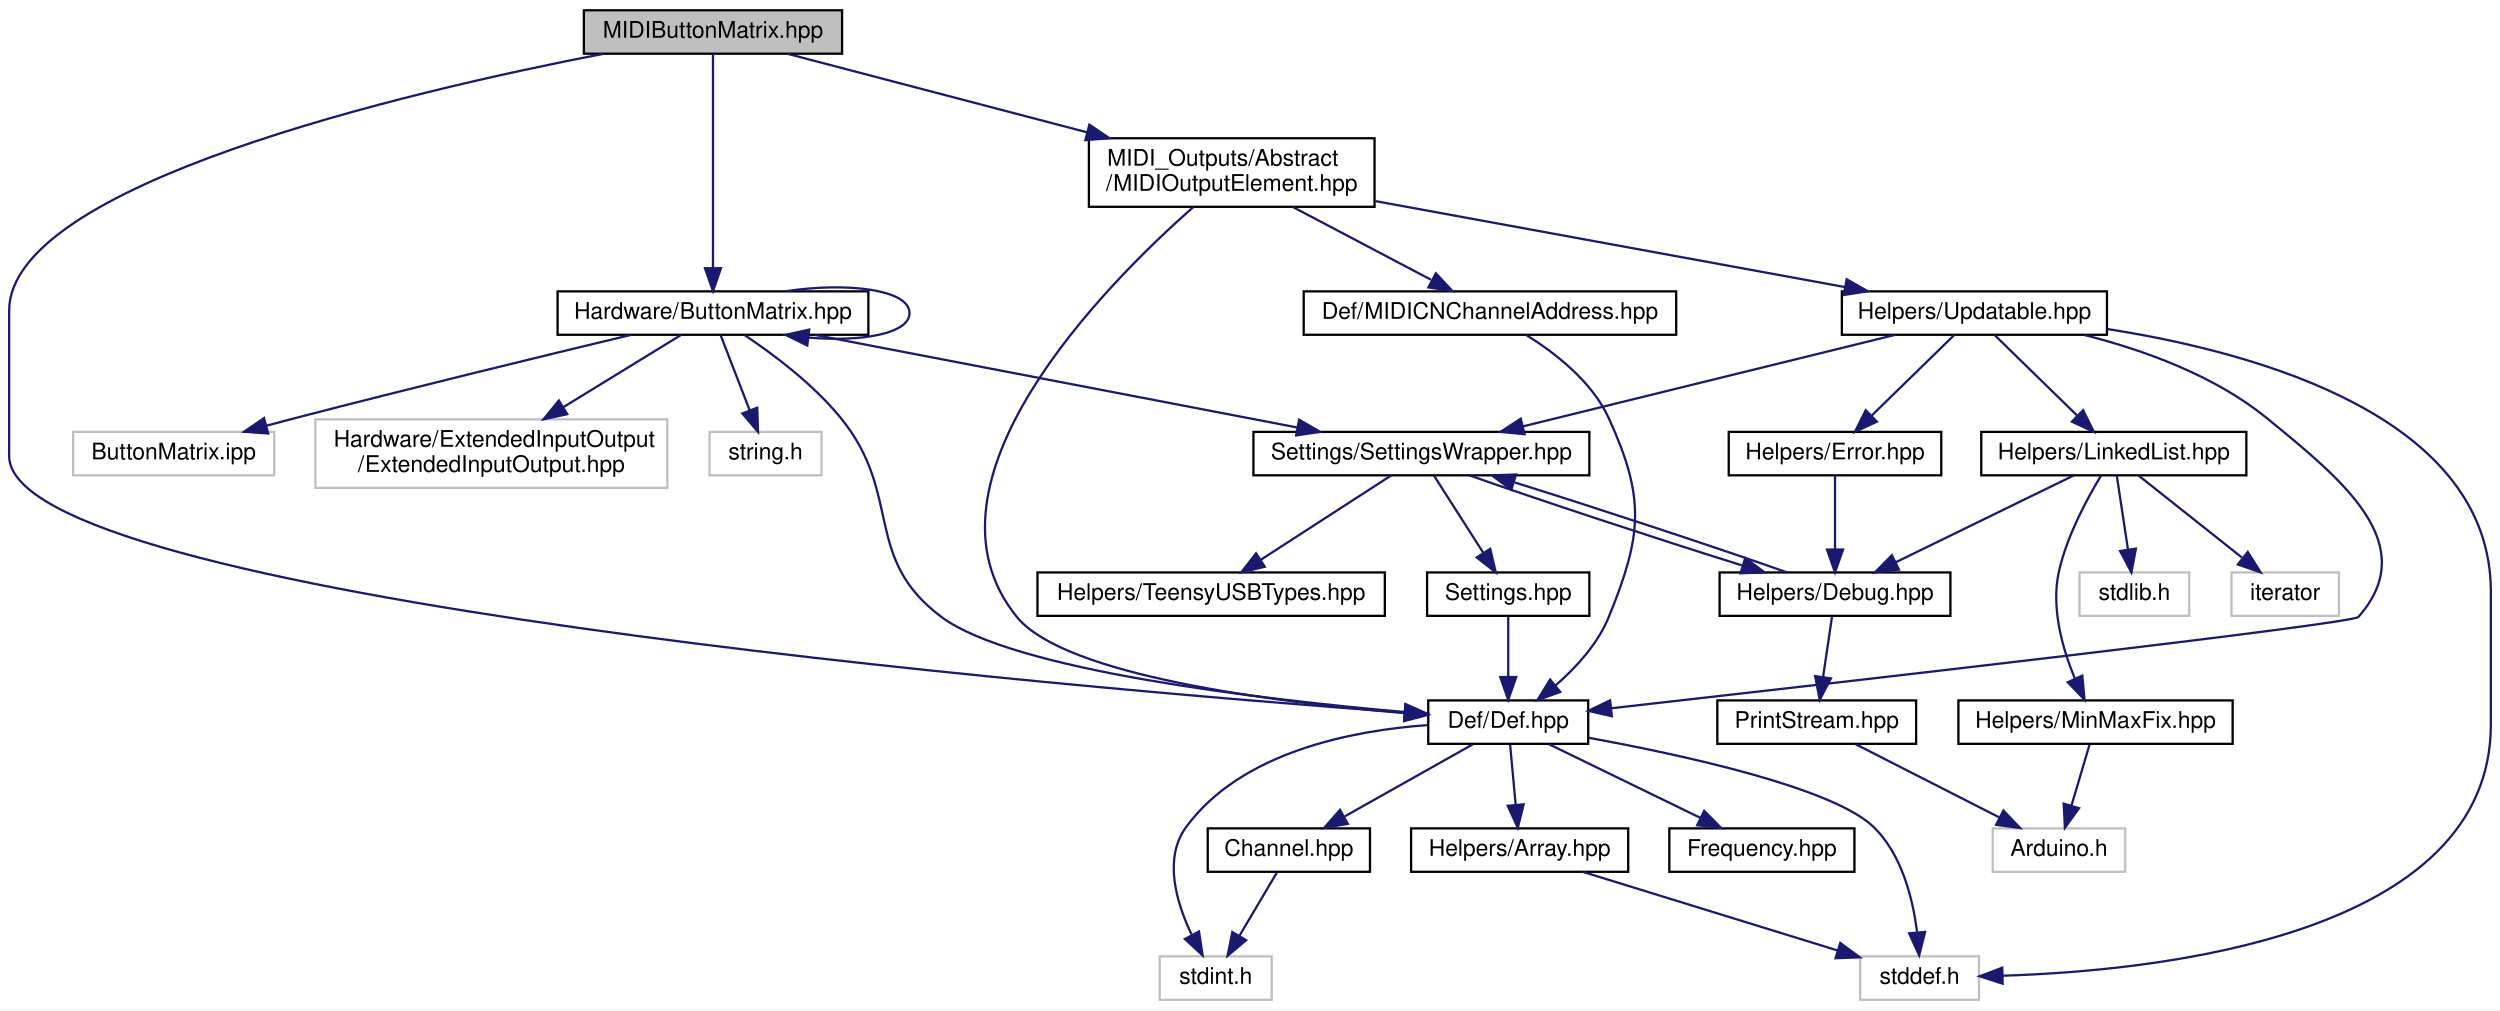
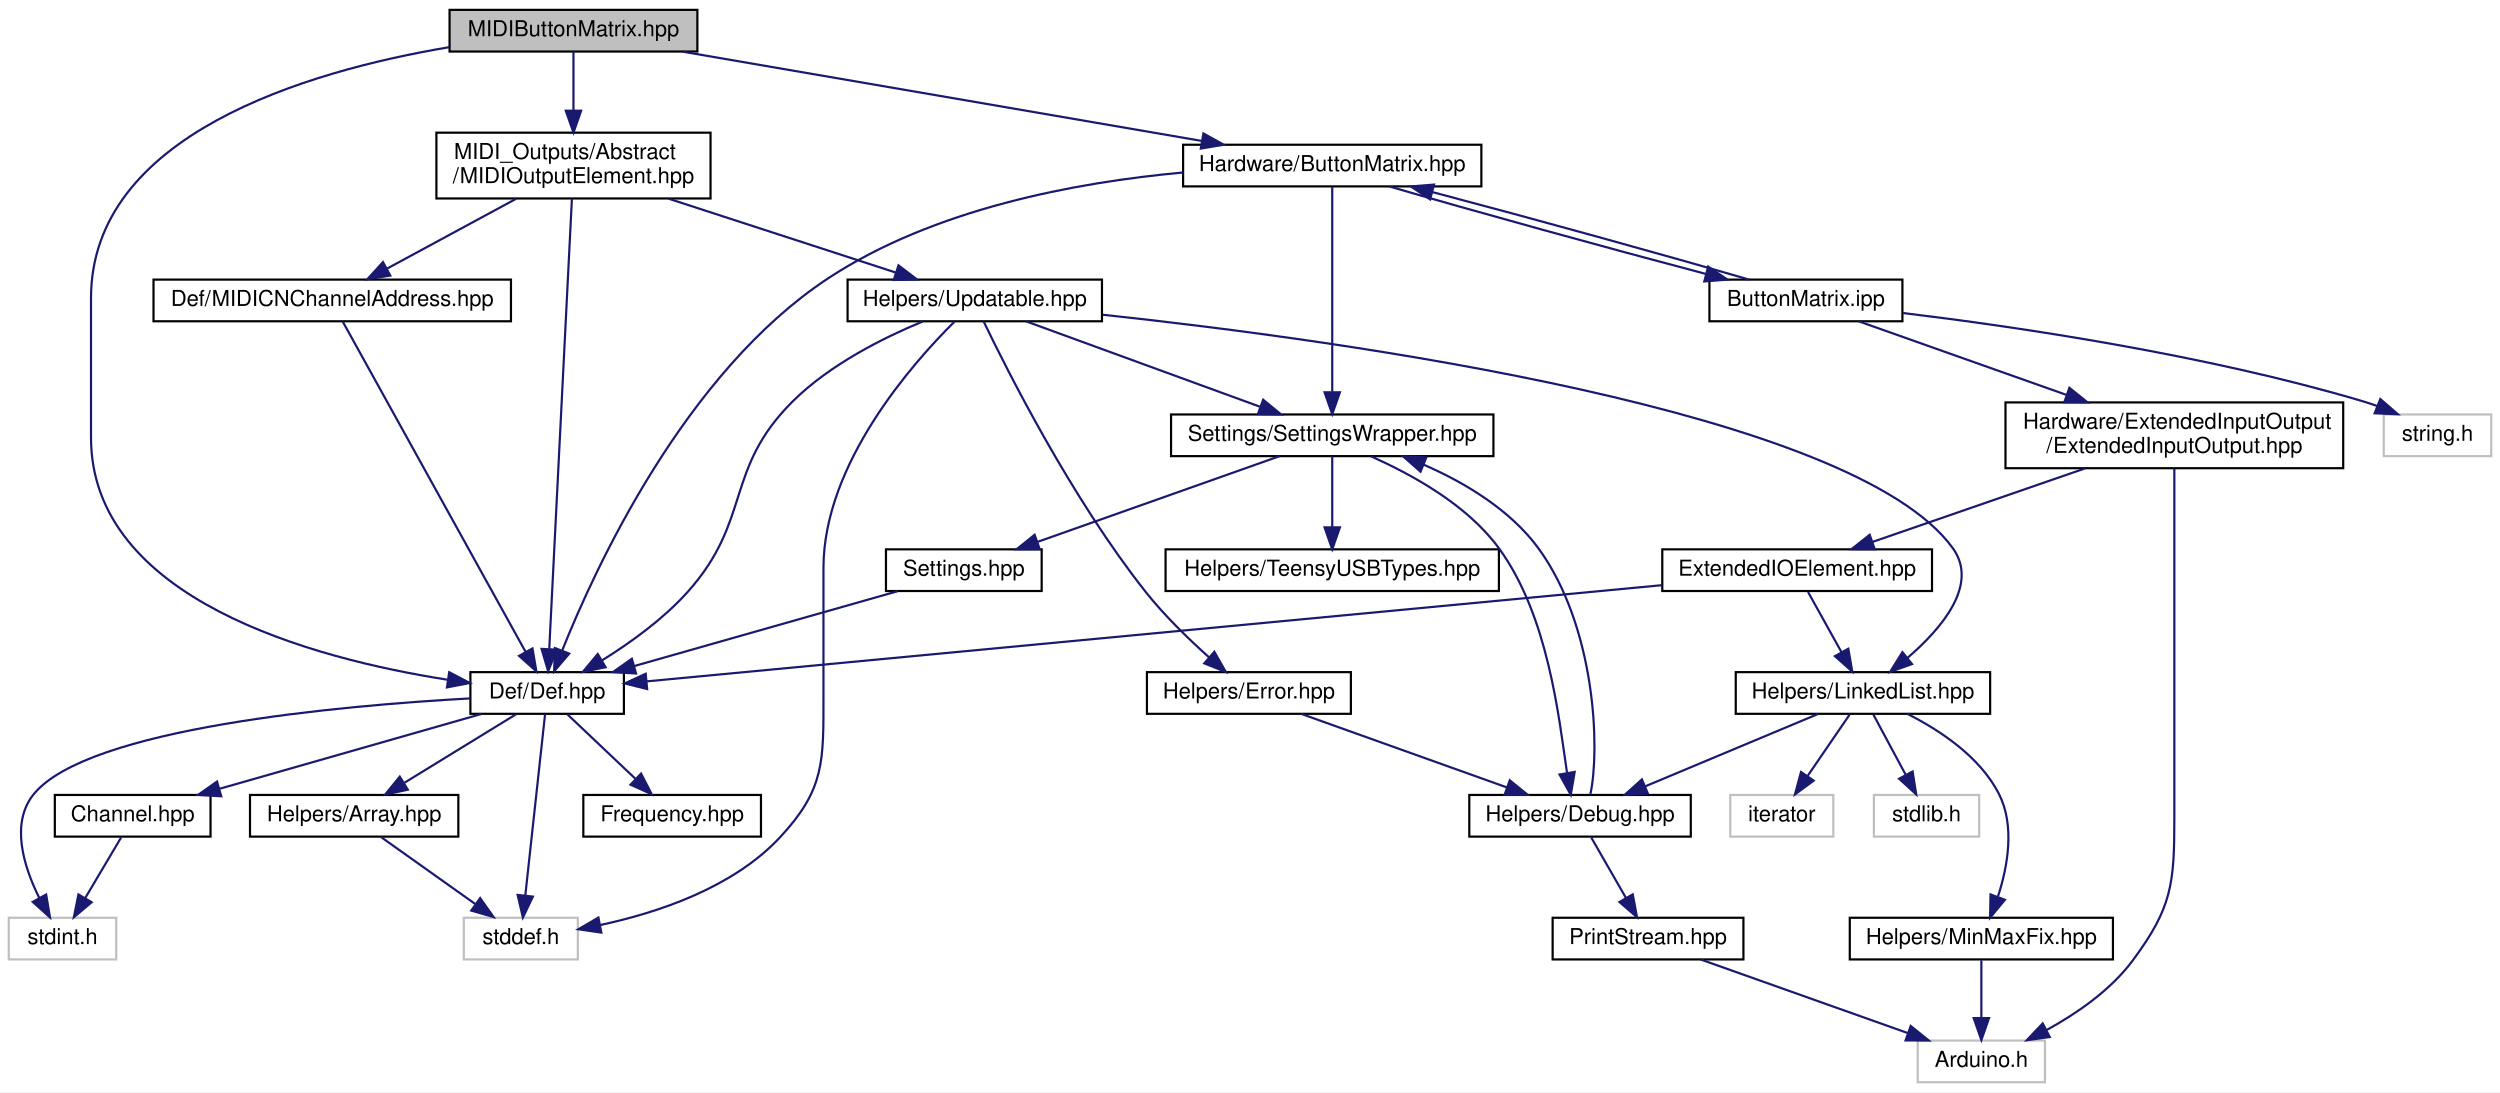
- <svg xmlns="http://www.w3.org/2000/svg" xmlns:xlink="http://www.w3.org/1999/xlink" width="1094pt" height="442pt" viewBox="0.00 0.00 1094.00 442.00">
-   <g id="graph0" class="graph" transform="scale(1 1) rotate(0) translate(4 438)">
-     <polygon fill="white" stroke="none" points="-4,4 -4,-438 1090,-438 1090,4 -4,4" />
+ <svg xmlns="http://www.w3.org/2000/svg" xmlns:xlink="http://www.w3.org/1999/xlink" width="1140pt" height="498pt" viewBox="0.00 0.00 1140.00 498.00">
+   <g id="graph0" class="graph" transform="scale(1 1) rotate(0) translate(4 494)">
+     <polygon fill="white" stroke="none" points="-4,4 -4,-494 1136,-494 1136,4 -4,4" />
    <g id="node1" class="node">
      <g id="a_node1">
        <a xlink:title=" ">
-           <polygon fill="#bfbfbf" stroke="black" points="251.5,-414.5 251.5,-433.5 364.5,-433.5 364.5,-414.5 251.5,-414.5" />
-           <text text-anchor="middle" x="308" y="-421.5" font-family="Helvetica,sans-Serif" font-size="10.00">MIDIButtonMatrix.hpp</text>
+           <polygon fill="#bfbfbf" stroke="black" points="201,-470.5 201,-489.5 314,-489.5 314,-470.5 201,-470.5" />
+           <text text-anchor="middle" x="257.5" y="-477.5" font-family="Helvetica,sans-Serif" font-size="10.00">MIDIButtonMatrix.hpp</text>
        </a>
      </g>
    </g>
    <g id="node2" class="node">
      <g id="a_node2">
        <a xlink:href="../../d0/d4e/Def_8hpp.html" target="_top" xlink:title=" ">
-           <polygon fill="white" stroke="black" points="621,-112.5 621,-131.5 691,-131.5 691,-112.5 621,-112.5" />
-           <text text-anchor="middle" x="656" y="-119.5" font-family="Helvetica,sans-Serif" font-size="10.00">Def/Def.hpp</text>
+           <polygon fill="white" stroke="black" points="210.5,-168.5 210.5,-187.5 280.5,-187.5 280.5,-168.5 210.5,-168.5" />
+           <text text-anchor="middle" x="245.5" y="-175.5" font-family="Helvetica,sans-Serif" font-size="10.00">Def/Def.hpp</text>
        </a>
      </g>
    </g>
    <g id="edge1" class="edge">
-       <path fill="none" stroke="midnightblue" d="M259.875,-414.435C173.25,-397.639 0,-357.153 0,-302 0,-302 0,-302 0,-238.5 0,-176.388 462.029,-137.181 610.587,-126.18" />
-       <polygon fill="midnightblue" stroke="midnightblue" points="611.013,-129.658 620.731,-125.436 610.502,-122.677 611.013,-129.658" />
+       <path fill="none" stroke="midnightblue" d="M200.845,-472.492C135.66,-461.487 37.5,-432.539 37.5,-358 37.5,-358 37.5,-358 37.5,-294.5 37.5,-220.703 138.811,-193.656 200.022,-184.049" />
+       <polygon fill="midnightblue" stroke="midnightblue" points="200.831,-187.468 210.216,-182.551 199.813,-180.542 200.831,-187.468" />
    </g>
    <g id="node8" class="node">
      <g id="a_node8">
        <a xlink:href="../../d9/d4b/ButtonMatrix_8hpp.html" target="_top" xlink:title=" ">
-           <polygon fill="white" stroke="black" points="240,-291.5 240,-310.5 376,-310.5 376,-291.5 240,-291.5" />
-           <text text-anchor="middle" x="308" y="-298.5" font-family="Helvetica,sans-Serif" font-size="10.00">Hardware/ButtonMatrix.hpp</text>
+           <polygon fill="white" stroke="black" points="535.5,-409 535.5,-428 671.5,-428 671.5,-409 535.5,-409" />
+           <text text-anchor="middle" x="603.5" y="-416" font-family="Helvetica,sans-Serif" font-size="10.00">Hardware/ButtonMatrix.hpp</text>
        </a>
      </g>
    </g>
    <g id="edge9" class="edge">
-       <path fill="none" stroke="midnightblue" d="M308,-414.298C308,-394.85 308,-347.49 308,-320.904" />
-       <polygon fill="midnightblue" stroke="midnightblue" points="311.5,-320.623 308,-310.623 304.5,-320.623 311.5,-320.623" />
-     </g>
-     <g id="node18" class="node">
-       <g id="a_node18">
+       <path fill="none" stroke="midnightblue" d="M307.073,-470.475C369.636,-459.716 477.135,-441.23 544.046,-429.724" />
+       <polygon fill="midnightblue" stroke="midnightblue" points="544.756,-433.153 554.019,-428.009 543.57,-426.255 544.756,-433.153" />
+     </g>
+     <g id="node23" class="node">
+       <g id="a_node23">
        <a xlink:href="../../d1/d41/MIDIOutputElement_8hpp.html" target="_top" xlink:title=" ">
-           <polygon fill="white" stroke="black" points="472.5,-347.5 472.5,-377.5 597.5,-377.5 597.5,-347.5 472.5,-347.5" />
-           <text text-anchor="start" x="480.5" y="-365.5" font-family="Helvetica,sans-Serif" font-size="10.00">MIDI_Outputs/Abstract</text>
-           <text text-anchor="middle" x="535" y="-354.5" font-family="Helvetica,sans-Serif" font-size="10.00">/MIDIOutputElement.hpp</text>
-         </a>
-       </g>
-     </g>
-     <g id="edge23" class="edge">
-       <path fill="none" stroke="midnightblue" d="M340.524,-414.475C374.644,-405.532 429.136,-391.249 471.769,-380.074" />
-       <polygon fill="midnightblue" stroke="midnightblue" points="472.715,-383.444 481.501,-377.523 470.94,-376.673 472.715,-383.444" />
+           <polygon fill="white" stroke="black" points="195,-403.5 195,-433.5 320,-433.5 320,-403.5 195,-403.5" />
+           <text text-anchor="start" x="203" y="-421.5" font-family="Helvetica,sans-Serif" font-size="10.00">MIDI_Outputs/Abstract</text>
+           <text text-anchor="middle" x="257.5" y="-410.5" font-family="Helvetica,sans-Serif" font-size="10.00">/MIDIOutputElement.hpp</text>
+         </a>
+       </g>
+     </g>
+     <g id="edge32" class="edge">
+       <path fill="none" stroke="midnightblue" d="M257.5,-470.475C257.5,-463.471 257.5,-453.192 257.5,-443.696" />
+       <polygon fill="midnightblue" stroke="midnightblue" points="261,-443.523 257.5,-433.523 254,-443.523 261,-443.523" />
    </g>
    <g id="node3" class="node">
      <g id="a_node3">
        <a xlink:href="../../d7/d42/Channel_8hpp.html" target="_top" xlink:title=" ">
-           <polygon fill="white" stroke="black" points="524.5,-56.5 524.5,-75.5 595.5,-75.5 595.5,-56.5 524.5,-56.5" />
-           <text text-anchor="middle" x="560" y="-63.5" font-family="Helvetica,sans-Serif" font-size="10.00">Channel.hpp</text>
+           <polygon fill="white" stroke="black" points="21,-112.5 21,-131.5 92,-131.5 92,-112.5 21,-112.5" />
+           <text text-anchor="middle" x="56.5" y="-119.5" font-family="Helvetica,sans-Serif" font-size="10.00">Channel.hpp</text>
        </a>
      </g>
    </g>
    <g id="edge2" class="edge">
-       <path fill="none" stroke="midnightblue" d="M640.576,-112.324C625.46,-103.822 602.185,-90.729 584.529,-80.797" />
-       <polygon fill="midnightblue" stroke="midnightblue" points="585.817,-77.507 575.386,-75.654 582.386,-83.608 585.817,-77.507" />
+       <path fill="none" stroke="midnightblue" d="M215.552,-168.444C183.342,-159.241 131.966,-144.562 96.358,-134.388" />
+       <polygon fill="midnightblue" stroke="midnightblue" points="96.884,-130.898 86.308,-131.516 94.961,-137.629 96.884,-130.898" />
    </g>
    <g id="node4" class="node">
      <g id="a_node4">
        <a xlink:title=" ">
-           <polygon fill="white" stroke="#bfbfbf" points="503.5,-0.5 503.5,-19.5 552.5,-19.5 552.5,-0.5 503.5,-0.5" />
-           <text text-anchor="middle" x="528" y="-7.5" font-family="Helvetica,sans-Serif" font-size="10.00">stdint.h</text>
+           <polygon fill="white" stroke="#bfbfbf" points="0,-56.5 0,-75.5 49,-75.5 49,-56.5 0,-56.5" />
+           <text text-anchor="middle" x="24.5" y="-63.5" font-family="Helvetica,sans-Serif" font-size="10.00">stdint.h</text>
        </a>
      </g>
    </g>
    <g id="edge8" class="edge">
-       <path fill="none" stroke="midnightblue" d="M620.991,-120.723C587.656,-118.36 539.101,-108.99 515,-76 505.058,-62.391 510.746,-43.08 517.434,-29.044" />
-       <polygon fill="midnightblue" stroke="midnightblue" points="520.683,-30.389 522.272,-19.914 514.497,-27.112 520.683,-30.389" />
+       <path fill="none" stroke="midnightblue" d="M210.453,-175.534C151.464,-172.251 36.331,-162.061 11.5,-132 0.543,-118.735 6.817,-98.796 13.933,-84.501" />
+       <polygon fill="midnightblue" stroke="midnightblue" points="17.044,-86.108 18.793,-75.659 10.91,-82.737 17.044,-86.108" />
    </g>
    <g id="node5" class="node">
      <g id="a_node5">
        <a xlink:href="../../dc/d50/Frequency_8hpp.html" target="_top" xlink:title=" ">
-           <polygon fill="white" stroke="black" points="726.5,-56.5 726.5,-75.5 807.5,-75.5 807.5,-56.5 726.5,-56.5" />
-           <text text-anchor="middle" x="767" y="-63.5" font-family="Helvetica,sans-Serif" font-size="10.00">Frequency.hpp</text>
+           <polygon fill="white" stroke="black" points="262,-112.5 262,-131.5 343,-131.5 343,-112.5 262,-112.5" />
+           <text text-anchor="middle" x="302.5" y="-119.5" font-family="Helvetica,sans-Serif" font-size="10.00">Frequency.hpp</text>
        </a>
      </g>
    </g>
    <g id="edge4" class="edge">
-       <path fill="none" stroke="midnightblue" d="M673.834,-112.324C691.716,-103.625 719.475,-90.12 740.046,-80.113" />
-       <polygon fill="midnightblue" stroke="midnightblue" points="741.749,-83.177 749.21,-75.654 738.687,-76.882 741.749,-83.177" />
+       <path fill="none" stroke="midnightblue" d="M254.658,-168.324C263.001,-160.42 275.532,-148.548 285.677,-138.938" />
+       <polygon fill="midnightblue" stroke="midnightblue" points="288.323,-141.252 293.175,-131.834 283.509,-136.171 288.323,-141.252" />
    </g>
    <g id="node6" class="node">
      <g id="a_node6">
        <a xlink:href="../../de/d76/Array_8hpp.html" target="_top" xlink:title=" ">
-           <polygon fill="white" stroke="black" points="613.5,-56.5 613.5,-75.5 708.5,-75.5 708.5,-56.5 613.5,-56.5" />
-           <text text-anchor="middle" x="661" y="-63.5" font-family="Helvetica,sans-Serif" font-size="10.00">Helpers/Array.hpp</text>
+           <polygon fill="white" stroke="black" points="110,-112.5 110,-131.5 205,-131.5 205,-112.5 110,-112.5" />
+           <text text-anchor="middle" x="157.5" y="-119.5" font-family="Helvetica,sans-Serif" font-size="10.00">Helpers/Array.hpp</text>
        </a>
      </g>
    </g>
    <g id="edge5" class="edge">
-       <path fill="none" stroke="midnightblue" d="M656.826,-112.083C657.481,-105.006 658.42,-94.861 659.242,-85.987" />
-       <polygon fill="midnightblue" stroke="midnightblue" points="662.753,-86.031 660.19,-75.751 655.783,-85.386 662.753,-86.031" />
+       <path fill="none" stroke="midnightblue" d="M231.361,-168.324C217.634,-159.9 196.564,-146.971 180.436,-137.074" />
+       <polygon fill="midnightblue" stroke="midnightblue" points="181.957,-133.902 171.604,-131.655 178.296,-139.868 181.957,-133.902" />
    </g>
    <g id="node7" class="node">
      <g id="a_node7">
        <a xlink:title=" ">
-           <polygon fill="white" stroke="#bfbfbf" points="810,-0.5 810,-19.5 862,-19.5 862,-0.5 810,-0.5" />
-           <text text-anchor="middle" x="836" y="-7.5" font-family="Helvetica,sans-Serif" font-size="10.00">stddef.h</text>
+           <polygon fill="white" stroke="#bfbfbf" points="207.5,-56.5 207.5,-75.5 259.5,-75.5 259.5,-56.5 207.5,-56.5" />
+           <text text-anchor="middle" x="233.5" y="-63.5" font-family="Helvetica,sans-Serif" font-size="10.00">stddef.h</text>
        </a>
      </g>
    </g>
    <g id="edge7" class="edge">
-       <path fill="none" stroke="midnightblue" d="M691.001,-115.177C732.503,-107.605 798.292,-93.282 816,-76 828.268,-64.027 833.053,-44.728 834.898,-30.263" />
-       <polygon fill="midnightblue" stroke="midnightblue" points="838.417,-30.207 835.833,-19.932 831.446,-29.576 838.417,-30.207" />
+       <path fill="none" stroke="midnightblue" d="M244.558,-168.368C242.622,-150.617 238.155,-109.666 235.529,-85.597" />
+       <polygon fill="midnightblue" stroke="midnightblue" points="239.001,-85.153 234.437,-75.591 232.042,-85.912 239.001,-85.153" />
    </g>
    <g id="edge3" class="edge">
-       <path fill="none" stroke="midnightblue" d="M554.716,-56.083C550.289,-48.613 543.837,-37.724 538.382,-28.52" />
-       <polygon fill="midnightblue" stroke="midnightblue" points="541.295,-26.57 533.186,-19.751 535.273,-30.138 541.295,-26.57" />
+       <path fill="none" stroke="midnightblue" d="M51.216,-112.083C46.789,-104.613 40.337,-93.724 34.882,-84.52" />
+       <polygon fill="midnightblue" stroke="midnightblue" points="37.795,-82.57 29.686,-75.751 31.773,-86.138 37.795,-82.57" />
    </g>
    <g id="edge6" class="edge">
-       <path fill="none" stroke="midnightblue" d="M688.729,-56.444C718.862,-47.145 767.111,-32.257 800.114,-22.073" />
-       <polygon fill="midnightblue" stroke="midnightblue" points="801.306,-25.369 809.83,-19.076 799.242,-18.68 801.306,-25.369" />
+       <path fill="none" stroke="midnightblue" d="M169.711,-112.324C181.276,-104.107 198.875,-91.602 212.661,-81.807" />
+       <polygon fill="midnightblue" stroke="midnightblue" points="214.943,-84.479 221.067,-75.834 210.888,-78.773 214.943,-84.479" />
    </g>
    <g id="edge18" class="edge">
-       <path fill="none" stroke="midnightblue" d="M321.827,-291.368C334.098,-283.176 351.907,-269.922 364,-255 391.282,-221.336 373.271,-193.913 408,-168 439.395,-144.575 548.172,-131.905 610.742,-126.405" />
-       <polygon fill="midnightblue" stroke="midnightblue" points="611.074,-129.889 620.741,-125.552 610.479,-122.914 611.074,-129.889" />
-     </g>
-     <g id="edge20" class="edge">
-       <path fill="none" stroke="midnightblue" d="M339.754,-310.533C366.282,-314.607 394,-311.43 394,-301 394,-291.874 372.778,-288.3 349.701,-290.279" />
-       <polygon fill="midnightblue" stroke="midnightblue" points="349.269,-286.805 339.754,-291.467 350.099,-293.756 349.269,-286.805" />
+       <path fill="none" stroke="midnightblue" d="M535.343,-415.329C486.727,-410.889 421.696,-398.807 373.5,-367 308.433,-324.059 267.595,-235.529 252.315,-197.272" />
+       <polygon fill="midnightblue" stroke="midnightblue" points="255.559,-195.956 248.685,-187.894 249.031,-198.484 255.559,-195.956" />
    </g>
    <g id="node9" class="node">
      <g id="a_node9">
        <a xlink:href="../../d2/dd5/SettingsWrapper_8hpp.html" target="_top" xlink:title=" ">
-           <polygon fill="white" stroke="black" points="544.5,-230 544.5,-249 691.5,-249 691.5,-230 544.5,-230" />
-           <text text-anchor="middle" x="618" y="-237" font-family="Helvetica,sans-Serif" font-size="10.00">Settings/SettingsWrapper.hpp</text>
+           <polygon fill="white" stroke="black" points="530,-286 530,-305 677,-305 677,-286 530,-286" />
+           <text text-anchor="middle" x="603.5" y="-293" font-family="Helvetica,sans-Serif" font-size="10.00">Settings/SettingsWrapper.hpp</text>
        </a>
      </g>
    </g>
    <g id="edge10" class="edge">
-       <path fill="none" stroke="midnightblue" d="M352.415,-291.475C408.124,-280.783 503.598,-262.458 563.62,-250.937" />
-       <polygon fill="midnightblue" stroke="midnightblue" points="564.506,-254.331 573.667,-249.009 563.186,-247.457 564.506,-254.331" />
+       <path fill="none" stroke="midnightblue" d="M603.5,-408.798C603.5,-389.35 603.5,-341.99 603.5,-315.404" />
+       <polygon fill="midnightblue" stroke="midnightblue" points="607,-315.123 603.5,-305.123 600,-315.123 607,-315.123" />
    </g>
    <g id="node15" class="node">
      <g id="a_node15">
-         <a xlink:title=" ">
-           <polygon fill="white" stroke="#bfbfbf" points="28,-230 28,-249 116,-249 116,-230 28,-230" />
-           <text text-anchor="middle" x="72" y="-237" font-family="Helvetica,sans-Serif" font-size="10.00">ButtonMatrix.ipp</text>
+         <a xlink:href="../../d5/d41/ButtonMatrix_8ipp.html" target="_top" xlink:title=" ">
+           <polygon fill="white" stroke="black" points="775.5,-347.5 775.5,-366.5 863.5,-366.5 863.5,-347.5 775.5,-347.5" />
+           <text text-anchor="middle" x="819.5" y="-354.5" font-family="Helvetica,sans-Serif" font-size="10.00">ButtonMatrix.ipp</text>
        </a>
      </g>
    </g>
    <g id="edge19" class="edge">
-       <path fill="none" stroke="midnightblue" d="M272.164,-291.478C235.22,-282.625 175.984,-268.24 125,-255 120.949,-253.948 116.73,-252.831 112.519,-251.701" />
-       <polygon fill="midnightblue" stroke="midnightblue" points="113.359,-248.303 102.792,-249.069 111.531,-255.06 113.359,-248.303" />
-     </g>
-     <g id="node16" class="node">
-       <g id="a_node16">
-         <a xlink:title=" ">
-           <polygon fill="white" stroke="#bfbfbf" points="134,-224.5 134,-254.5 288,-254.5 288,-224.5 134,-224.5" />
-           <text text-anchor="start" x="142" y="-242.5" font-family="Helvetica,sans-Serif" font-size="10.00">Hardware/ExtendedInputOutput</text>
-           <text text-anchor="middle" x="211" y="-231.5" font-family="Helvetica,sans-Serif" font-size="10.00">/ExtendedInputOutput.hpp</text>
-         </a>
-       </g>
-     </g>
-     <g id="edge21" class="edge">
-       <path fill="none" stroke="midnightblue" d="M294.102,-291.475C280.719,-283.266 260.002,-270.558 242.602,-259.885" />
-       <polygon fill="midnightblue" stroke="midnightblue" points="244.215,-256.768 233.861,-254.523 240.555,-262.735 244.215,-256.768" />
-     </g>
-     <g id="node17" class="node">
-       <g id="a_node17">
-         <a xlink:title=" ">
-           <polygon fill="white" stroke="#bfbfbf" points="306.5,-230 306.5,-249 355.5,-249 355.5,-230 306.5,-230" />
-           <text text-anchor="middle" x="331" y="-237" font-family="Helvetica,sans-Serif" font-size="10.00">string.h</text>
-         </a>
-       </g>
-     </g>
-     <g id="edge22" class="edge">
-       <path fill="none" stroke="midnightblue" d="M311.295,-291.475C314.609,-282.904 319.818,-269.427 324.049,-258.483" />
-       <polygon fill="midnightblue" stroke="midnightblue" points="327.37,-259.598 327.711,-249.009 320.841,-257.075 327.37,-259.598" />
+       <path fill="none" stroke="midnightblue" d="M629.547,-408.975C665.352,-398.482 729.969,-380.637 773.857,-369.087" />
+       <polygon fill="midnightblue" stroke="midnightblue" points="774.924,-372.426 783.713,-366.509 773.152,-365.654 774.924,-372.426" />
    </g>
    <g id="node10" class="node">
      <g id="a_node10">
        <a xlink:href="../../db/d02/Settings_8hpp.html" target="_top" xlink:title="All user settings and debugging options can be changed here.">
-           <polygon fill="white" stroke="black" points="620.5,-168.5 620.5,-187.5 691.5,-187.5 691.5,-168.5 620.5,-168.5" />
-           <text text-anchor="middle" x="656" y="-175.5" font-family="Helvetica,sans-Serif" font-size="10.00">Settings.hpp</text>
+           <polygon fill="white" stroke="black" points="400,-224.5 400,-243.5 471,-243.5 471,-224.5 400,-224.5" />
+           <text text-anchor="middle" x="435.5" y="-231.5" font-family="Helvetica,sans-Serif" font-size="10.00">Settings.hpp</text>
        </a>
      </g>
    </g>
    <g id="edge11" class="edge">
-       <path fill="none" stroke="midnightblue" d="M623.444,-229.975C629.088,-221.138 638.061,-207.089 645.159,-195.975" />
-       <polygon fill="midnightblue" stroke="midnightblue" points="648.133,-197.821 650.566,-187.509 642.233,-194.053 648.133,-197.821" />
+       <path fill="none" stroke="midnightblue" d="M579.43,-285.975C550.487,-275.725 501.738,-258.459 469.098,-246.899" />
+       <polygon fill="midnightblue" stroke="midnightblue" points="470.12,-243.548 459.526,-243.509 467.783,-250.147 470.12,-243.548" />
    </g>
    <g id="node11" class="node">
      <g id="a_node11">
        <a xlink:href="../../d9/d98/TeensyUSBTypes_8hpp.html" target="_top" xlink:title=" ">
-           <polygon fill="white" stroke="black" points="450,-168.5 450,-187.5 602,-187.5 602,-168.5 450,-168.5" />
-           <text text-anchor="middle" x="526" y="-175.5" font-family="Helvetica,sans-Serif" font-size="10.00">Helpers/TeensyUSBTypes.hpp</text>
+           <polygon fill="white" stroke="black" points="527.5,-224.5 527.5,-243.5 679.5,-243.5 679.5,-224.5 527.5,-224.5" />
+           <text text-anchor="middle" x="603.5" y="-231.5" font-family="Helvetica,sans-Serif" font-size="10.00">Helpers/TeensyUSBTypes.hpp</text>
        </a>
      </g>
    </g>
    <g id="edge13" class="edge">
-       <path fill="none" stroke="midnightblue" d="M604.819,-229.975C589.926,-220.343 565.456,-204.517 547.727,-193.052" />
-       <polygon fill="midnightblue" stroke="midnightblue" points="549.455,-190.001 539.157,-187.509 545.653,-195.879 549.455,-190.001" />
+       <path fill="none" stroke="midnightblue" d="M603.5,-285.975C603.5,-277.58 603.5,-264.481 603.5,-253.663" />
+       <polygon fill="midnightblue" stroke="midnightblue" points="607,-253.509 603.5,-243.509 600,-253.509 607,-253.509" />
    </g>
    <g id="node12" class="node">
      <g id="a_node12">
        <a xlink:href="../../df/dee/Debug_8hpp.html" target="_top" xlink:title=" ">
-           <polygon fill="white" stroke="black" points="748.5,-168.5 748.5,-187.5 849.5,-187.5 849.5,-168.5 748.5,-168.5" />
-           <text text-anchor="middle" x="799" y="-175.5" font-family="Helvetica,sans-Serif" font-size="10.00">Helpers/Debug.hpp</text>
+           <polygon fill="white" stroke="black" points="666,-112.5 666,-131.5 767,-131.5 767,-112.5 666,-112.5" />
+           <text text-anchor="middle" x="716.5" y="-119.5" font-family="Helvetica,sans-Serif" font-size="10.00">Helpers/Debug.hpp</text>
        </a>
      </g>
    </g>
    <g id="edge14" class="edge">
-       <path fill="none" stroke="midnightblue" d="M639.032,-229.975C668.228,-219.636 721.195,-202.161 758.228,-190.602" />
-       <polygon fill="midnightblue" stroke="midnightblue" points="759.7,-193.81 768.218,-187.509 757.63,-187.123 759.7,-193.81" />
+       <path fill="none" stroke="midnightblue" d="M621.214,-285.911C638.796,-278 664.613,-264.373 679.5,-244 702.005,-213.202 706.777,-167.187 710.548,-141.694" />
+       <polygon fill="midnightblue" stroke="midnightblue" points="714.046,-141.998 712.27,-131.553 707.145,-140.826 714.046,-141.998" />
    </g>
    <g id="edge12" class="edge">
-       <path fill="none" stroke="midnightblue" d="M656,-168.083C656,-161.006 656,-150.861 656,-141.986" />
-       <polygon fill="midnightblue" stroke="midnightblue" points="659.5,-141.751 656,-131.751 652.5,-141.751 659.5,-141.751" />
+       <path fill="none" stroke="midnightblue" d="M405.394,-224.444C372.874,-215.201 320.921,-200.436 285.109,-190.257" />
+       <polygon fill="midnightblue" stroke="midnightblue" points="286.041,-186.884 275.465,-187.516 284.127,-193.617 286.041,-186.884" />
    </g>
    <g id="edge15" class="edge">
-       <path fill="none" stroke="midnightblue" d="M778.012,-187.509C748.84,-197.841 695.878,-215.315 658.828,-226.881" />
-       <polygon fill="midnightblue" stroke="midnightblue" points="657.351,-223.674 648.833,-229.975 659.421,-230.361 657.351,-223.674" />
+       <path fill="none" stroke="midnightblue" d="M721.162,-131.553C725.823,-152.736 723.452,-208.485 697.5,-244 684.765,-261.428 664.03,-273.92 645.162,-282.119" />
+       <polygon fill="midnightblue" stroke="midnightblue" points="643.759,-278.911 635.806,-285.911 646.388,-285.399 643.759,-278.911" />
    </g>
    <g id="node13" class="node">
      <g id="a_node13">
        <a xlink:href="../../dd/d80/PrintStream_8hpp.html" target="_top" xlink:title=" ">
-           <polygon fill="white" stroke="black" points="747.5,-112.5 747.5,-131.5 834.5,-131.5 834.5,-112.5 747.5,-112.5" />
-           <text text-anchor="middle" x="791" y="-119.5" font-family="Helvetica,sans-Serif" font-size="10.00">PrintStream.hpp</text>
+           <polygon fill="white" stroke="black" points="704,-56.5 704,-75.5 791,-75.5 791,-56.5 704,-56.5" />
+           <text text-anchor="middle" x="747.5" y="-63.5" font-family="Helvetica,sans-Serif" font-size="10.00">PrintStream.hpp</text>
        </a>
      </g>
    </g>
    <g id="edge16" class="edge">
-       <path fill="none" stroke="midnightblue" d="M797.679,-168.083C796.619,-160.927 795.094,-150.635 793.769,-141.691" />
-       <polygon fill="midnightblue" stroke="midnightblue" points="797.224,-141.13 792.296,-131.751 790.3,-142.156 797.224,-141.13" />
+       <path fill="none" stroke="midnightblue" d="M721.619,-112.083C725.908,-104.613 732.158,-93.724 737.442,-84.52" />
+       <polygon fill="midnightblue" stroke="midnightblue" points="740.533,-86.166 742.476,-75.751 734.462,-82.681 740.533,-86.166" />
    </g>
    <g id="node14" class="node">
      <g id="a_node14">
        <a xlink:title=" ">
-           <polygon fill="white" stroke="#bfbfbf" points="868,-56.5 868,-75.5 926,-75.5 926,-56.5 868,-56.5" />
-           <text text-anchor="middle" x="897" y="-63.5" font-family="Helvetica,sans-Serif" font-size="10.00">Arduino.h</text>
+           <polygon fill="white" stroke="#bfbfbf" points="870.5,-0.5 870.5,-19.5 928.5,-19.5 928.5,-0.5 870.5,-0.5" />
+           <text text-anchor="middle" x="899.5" y="-7.5" font-family="Helvetica,sans-Serif" font-size="10.00">Arduino.h</text>
        </a>
      </g>
    </g>
    <g id="edge17" class="edge">
-       <path fill="none" stroke="midnightblue" d="M808.031,-112.324C825.03,-103.664 851.376,-90.242 870.993,-80.249" />
-       <polygon fill="midnightblue" stroke="midnightblue" points="872.69,-83.312 880.012,-75.654 869.512,-77.075 872.69,-83.312" />
+       <path fill="none" stroke="midnightblue" d="M771.585,-56.444C797.045,-47.399 837.394,-33.064 865.959,-22.916" />
+       <polygon fill="midnightblue" stroke="midnightblue" points="867.277,-26.162 875.528,-19.516 864.933,-19.566 867.277,-26.162" />
+     </g>
+     <g id="edge20" class="edge">
+       <path fill="none" stroke="midnightblue" d="M793.507,-366.509C757.73,-376.995 693.118,-394.84 649.209,-406.396" />
+       <polygon fill="midnightblue" stroke="midnightblue" points="648.137,-403.058 639.348,-408.975 649.908,-409.83 648.137,-403.058" />
+     </g>
+     <g id="node16" class="node">
+       <g id="a_node16">
+         <a xlink:href="../../dd/ddf/ExtendedInputOutput_8hpp.html" target="_top" xlink:title=" ">
+           <polygon fill="white" stroke="black" points="910.5,-280.5 910.5,-310.5 1064.5,-310.5 1064.5,-280.5 910.5,-280.5" />
+           <text text-anchor="start" x="918.5" y="-298.5" font-family="Helvetica,sans-Serif" font-size="10.00">Hardware/ExtendedInputOutput</text>
+           <text text-anchor="middle" x="987.5" y="-287.5" font-family="Helvetica,sans-Serif" font-size="10.00">/ExtendedInputOutput.hpp</text>
+         </a>
+       </g>
+     </g>
+     <g id="edge21" class="edge">
+       <path fill="none" stroke="midnightblue" d="M843.57,-347.475C868.131,-338.776 906.955,-325.026 938.094,-313.998" />
+       <polygon fill="midnightblue" stroke="midnightblue" points="939.648,-317.161 947.906,-310.523 937.311,-310.562 939.648,-317.161" />
+     </g>
+     <g id="node22" class="node">
+       <g id="a_node22">
+         <a xlink:title=" ">
+           <polygon fill="white" stroke="#bfbfbf" points="1083,-286 1083,-305 1132,-305 1132,-286 1083,-286" />
+           <text text-anchor="middle" x="1107.5" y="-293" font-family="Helvetica,sans-Serif" font-size="10.00">string.h</text>
+         </a>
+       </g>
+     </g>
+     <g id="edge31" class="edge">
+       <path fill="none" stroke="midnightblue" d="M863.802,-351.255C915.051,-345.057 1001.6,-332.395 1073.5,-311 1075.65,-310.361 1077.84,-309.626 1080.03,-308.833" />
+       <polygon fill="midnightblue" stroke="midnightblue" points="1081.42,-312.047 1089.43,-305.108 1078.84,-305.54 1081.42,-312.047" />
+     </g>
+     <g id="edge30" class="edge">
+       <path fill="none" stroke="midnightblue" d="M987.5,-280.275C987.5,-258.476 987.5,-215.495 987.5,-179 987.5,-179 987.5,-179 987.5,-121 987.5,-90.902 986.441,-80.166 968.5,-56 958.456,-42.472 943.043,-31.865 929.33,-24.355" />
+       <polygon fill="midnightblue" stroke="midnightblue" points="930.688,-21.118 920.195,-19.653 927.485,-27.341 930.688,-21.118" />
+     </g>
+     <g id="node17" class="node">
+       <g id="a_node17">
+         <a xlink:href="../../d4/d57/ExtendedIOElement_8hpp.html" target="_top" xlink:title=" ">
+           <polygon fill="white" stroke="black" points="754,-224.5 754,-243.5 877,-243.5 877,-224.5 754,-224.5" />
+           <text text-anchor="middle" x="815.5" y="-231.5" font-family="Helvetica,sans-Serif" font-size="10.00">ExtendedIOElement.hpp</text>
+         </a>
+       </g>
+     </g>
+     <g id="edge22" class="edge">
+       <path fill="none" stroke="midnightblue" d="M946.738,-280.399C917.276,-270.207 877.911,-256.59 850.001,-246.935" />
+       <polygon fill="midnightblue" stroke="midnightblue" points="850.871,-243.533 840.276,-243.571 848.583,-250.148 850.871,-243.533" />
+     </g>
+     <g id="edge23" class="edge">
+       <path fill="none" stroke="midnightblue" d="M753.958,-227.17C638.715,-216.252 392.834,-192.958 291.063,-183.316" />
+       <polygon fill="midnightblue" stroke="midnightblue" points="291.097,-179.804 280.812,-182.345 290.437,-186.773 291.097,-179.804" />
+     </g>
+     <g id="node18" class="node">
+       <g id="a_node18">
+         <a xlink:href="../../de/dd1/LinkedList_8hpp.html" target="_top" xlink:title=" ">
+           <polygon fill="white" stroke="black" points="787.5,-168.5 787.5,-187.5 903.5,-187.5 903.5,-168.5 787.5,-168.5" />
+           <text text-anchor="middle" x="845.5" y="-175.5" font-family="Helvetica,sans-Serif" font-size="10.00">Helpers/LinkedList.hpp</text>
+         </a>
+       </g>
    </g>
    <g id="edge24" class="edge">
-       <path fill="none" stroke="midnightblue" d="M518.152,-347.37C479.885,-313.609 393.313,-226.701 441,-168 461.939,-142.225 553.895,-130.693 610.55,-125.954" />
-       <polygon fill="midnightblue" stroke="midnightblue" points="611.002,-129.429 620.693,-125.146 610.446,-122.451 611.002,-129.429" />
+       <path fill="none" stroke="midnightblue" d="M820.454,-224.083C824.604,-216.613 830.653,-205.724 835.767,-196.52" />
+       <polygon fill="midnightblue" stroke="midnightblue" points="838.841,-198.192 840.638,-187.751 832.722,-194.793 838.841,-198.192" />
+     </g>
+     <g id="edge25" class="edge">
+       <path fill="none" stroke="midnightblue" d="M825.06,-168.444C803.83,-159.557 770.401,-145.563 746.245,-135.451" />
+       <polygon fill="midnightblue" stroke="midnightblue" points="747.421,-132.149 736.845,-131.516 744.718,-138.606 747.421,-132.149" />
    </g>
    <g id="node19" class="node">
      <g id="a_node19">
-         <a xlink:href="../../d8/d38/MIDICNChannelAddress_8hpp.html" target="_top" xlink:title=" ">
-           <polygon fill="white" stroke="black" points="566.5,-291.5 566.5,-310.5 729.5,-310.5 729.5,-291.5 566.5,-291.5" />
-           <text text-anchor="middle" x="648" y="-298.5" font-family="Helvetica,sans-Serif" font-size="10.00">Def/MIDICNChannelAddress.hpp</text>
-         </a>
-       </g>
-     </g>
-     <g id="edge25" class="edge">
-       <path fill="none" stroke="midnightblue" d="M561.779,-347.399C580.062,-337.773 604.148,-325.09 622.215,-315.577" />
-       <polygon fill="midnightblue" stroke="midnightblue" points="624.34,-318.414 631.557,-310.658 621.078,-312.22 624.34,-318.414" />
+         <a xlink:title=" ">
+           <polygon fill="white" stroke="#bfbfbf" points="850.5,-112.5 850.5,-131.5 898.5,-131.5 898.5,-112.5 850.5,-112.5" />
+           <text text-anchor="middle" x="874.5" y="-119.5" font-family="Helvetica,sans-Serif" font-size="10.00">stdlib.h</text>
+         </a>
+       </g>
+     </g>
+     <g id="edge26" class="edge">
+       <path fill="none" stroke="midnightblue" d="M850.289,-168.083C854.258,-160.691 860.025,-149.953 864.935,-140.811" />
+       <polygon fill="midnightblue" stroke="midnightblue" points="868.153,-142.217 869.8,-131.751 861.986,-138.905 868.153,-142.217" />
    </g>
    <g id="node20" class="node">
      <g id="a_node20">
-         <a xlink:href="../../d4/d93/Updatable_8hpp.html" target="_top" xlink:title=" ">
-           <polygon fill="white" stroke="black" points="802,-291.5 802,-310.5 918,-310.5 918,-291.5 802,-291.5" />
-           <text text-anchor="middle" x="860" y="-298.5" font-family="Helvetica,sans-Serif" font-size="10.00">Helpers/Updatable.hpp</text>
+         <a xlink:href="../../d7/d79/MinMaxFix_8hpp.html" target="_top" xlink:title=" ">
+           <polygon fill="white" stroke="black" points="839.5,-56.5 839.5,-75.5 959.5,-75.5 959.5,-56.5 839.5,-56.5" />
+           <text text-anchor="middle" x="899.5" y="-63.5" font-family="Helvetica,sans-Serif" font-size="10.00">Helpers/MinMaxFix.hpp</text>
        </a>
      </g>
    </g>
    <g id="edge27" class="edge">
-       <path fill="none" stroke="midnightblue" d="M597.663,-350.028C657.174,-339.133 745.851,-322.898 803.307,-312.379" />
-       <polygon fill="midnightblue" stroke="midnightblue" points="804.1,-315.792 813.306,-310.549 802.839,-308.907 804.1,-315.792" />
-     </g>
-     <g id="edge26" class="edge">
-       <path fill="none" stroke="midnightblue" d="M663.783,-291.467C676.203,-283.769 692.605,-271.179 700,-255 716.074,-219.833 714.596,-203.806 700,-168 695.2,-156.225 685.671,-145.856 676.705,-138.049" />
-       <polygon fill="midnightblue" stroke="midnightblue" points="678.755,-135.205 668.781,-131.631 674.35,-140.645 678.755,-135.205" />
-     </g>
-     <g id="edge28" class="edge">
-       <path fill="none" stroke="midnightblue" d="M908.032,-291.427C933.903,-284.891 965.112,-273.711 988,-255 1020.95,-228.064 1056.23,-199.849 1028,-168 1025.3,-164.955 799.394,-139.16 700.982,-128.053" />
-       <polygon fill="midnightblue" stroke="midnightblue" points="701.357,-124.574 691.028,-126.931 700.573,-131.53 701.357,-124.574" />
-     </g>
-     <g id="edge38" class="edge">
-       <path fill="none" stroke="midnightblue" d="M918.201,-294.01C985.163,-283.526 1086,-255.105 1086,-179 1086,-179 1086,-179 1086,-121 1086,-28.764 941.667,-13.188 872.336,-11.026" />
-       <polygon fill="midnightblue" stroke="midnightblue" points="872.361,-7.526 862.282,-10.791 872.197,-14.524 872.361,-7.526" />
-     </g>
-     <g id="edge37" class="edge">
-       <path fill="none" stroke="midnightblue" d="M825.327,-291.475C782.468,-280.937 709.457,-262.986 662.501,-251.441" />
-       <polygon fill="midnightblue" stroke="midnightblue" points="663.155,-247.998 652.608,-249.009 661.484,-254.796 663.155,-247.998" />
+       <path fill="none" stroke="midnightblue" d="M865.723,-168.495C880.271,-161.168 898.801,-149.063 907.5,-132 914.916,-117.453 911.494,-98.772 907.06,-85.173" />
+       <polygon fill="midnightblue" stroke="midnightblue" points="910.241,-83.685 903.475,-75.532 903.68,-86.125 910.241,-83.685" />
    </g>
    <g id="node21" class="node">
      <g id="a_node21">
-         <a xlink:href="../../d1/d93/Error_8hpp.html" target="_top" xlink:title=" ">
-           <polygon fill="white" stroke="black" points="752.5,-230 752.5,-249 845.5,-249 845.5,-230 752.5,-230" />
-           <text text-anchor="middle" x="799" y="-237" font-family="Helvetica,sans-Serif" font-size="10.00">Helpers/Error.hpp</text>
+         <a xlink:title=" ">
+           <polygon fill="white" stroke="#bfbfbf" points="785,-112.5 785,-131.5 832,-131.5 832,-112.5 785,-112.5" />
+           <text text-anchor="middle" x="808.5" y="-119.5" font-family="Helvetica,sans-Serif" font-size="10.00">iterator</text>
        </a>
      </g>
    </g>
    <g id="edge29" class="edge">
-       <path fill="none" stroke="midnightblue" d="M851.26,-291.475C841.838,-282.285 826.636,-267.456 815.051,-256.156" />
-       <polygon fill="midnightblue" stroke="midnightblue" points="817.326,-253.486 807.724,-249.009 812.438,-258.497 817.326,-253.486" />
-     </g>
-     <g id="node22" class="node">
-       <g id="a_node22">
-         <a xlink:href="../../de/dd1/LinkedList_8hpp.html" target="_top" xlink:title=" ">
-           <polygon fill="white" stroke="black" points="863,-230 863,-249 979,-249 979,-230 863,-230" />
-           <text text-anchor="middle" x="921" y="-237" font-family="Helvetica,sans-Serif" font-size="10.00">Helpers/LinkedList.hpp</text>
-         </a>
-       </g>
-     </g>
-     <g id="edge31" class="edge">
-       <path fill="none" stroke="midnightblue" d="M868.74,-291.475C878.162,-282.285 893.364,-267.456 904.949,-256.156" />
-       <polygon fill="midnightblue" stroke="midnightblue" points="907.562,-258.497 912.276,-249.009 902.674,-253.486 907.562,-258.497" />
-     </g>
-     <g id="edge30" class="edge">
-       <path fill="none" stroke="midnightblue" d="M799,-229.975C799,-221.58 799,-208.481 799,-197.663" />
-       <polygon fill="midnightblue" stroke="midnightblue" points="802.5,-197.509 799,-187.509 795.5,-197.509 802.5,-197.509" />
-     </g>
-     <g id="edge32" class="edge">
-       <path fill="none" stroke="midnightblue" d="M903.52,-229.975C883.137,-220.034 849.225,-203.495 825.575,-191.961" />
-       <polygon fill="midnightblue" stroke="midnightblue" points="826.969,-188.747 816.447,-187.509 823.901,-195.038 826.969,-188.747" />
-     </g>
-     <g id="node23" class="node">
-       <g id="a_node23">
-         <a xlink:title=" ">
-           <polygon fill="white" stroke="#bfbfbf" points="906,-168.5 906,-187.5 954,-187.5 954,-168.5 906,-168.5" />
-           <text text-anchor="middle" x="930" y="-175.5" font-family="Helvetica,sans-Serif" font-size="10.00">stdlib.h</text>
-         </a>
-       </g>
+       <path fill="none" stroke="midnightblue" d="M839.39,-168.083C834.218,-160.534 826.654,-149.495 820.306,-140.23" />
+       <polygon fill="midnightblue" stroke="midnightblue" points="823.036,-138.022 814.496,-131.751 817.261,-141.979 823.036,-138.022" />
+     </g>
+     <g id="edge28" class="edge">
+       <path fill="none" stroke="midnightblue" d="M899.5,-56.083C899.5,-49.006 899.5,-38.861 899.5,-29.986" />
+       <polygon fill="midnightblue" stroke="midnightblue" points="903,-29.751 899.5,-19.751 896,-29.751 903,-29.751" />
    </g>
    <g id="edge33" class="edge">
-       <path fill="none" stroke="midnightblue" d="M922.289,-229.975C923.559,-221.58 925.541,-208.481 927.177,-197.663" />
-       <polygon fill="midnightblue" stroke="midnightblue" points="930.678,-197.92 928.713,-187.509 923.757,-196.873 930.678,-197.92" />
+       <path fill="none" stroke="midnightblue" d="M256.785,-403.295C254.729,-362.433 248.798,-244.551 246.462,-198.12" />
+       <polygon fill="midnightblue" stroke="midnightblue" points="249.948,-197.757 245.95,-187.946 242.957,-198.109 249.948,-197.757" />
    </g>
    <g id="node24" class="node">
      <g id="a_node24">
-         <a xlink:href="../../d7/d79/MinMaxFix_8hpp.html" target="_top" xlink:title=" ">
-           <polygon fill="white" stroke="black" points="853,-112.5 853,-131.5 973,-131.5 973,-112.5 853,-112.5" />
-           <text text-anchor="middle" x="913" y="-119.5" font-family="Helvetica,sans-Serif" font-size="10.00">Helpers/MinMaxFix.hpp</text>
+         <a xlink:href="../../d8/d38/MIDICNChannelAddress_8hpp.html" target="_top" xlink:title=" ">
+           <polygon fill="white" stroke="black" points="66,-347.5 66,-366.5 229,-366.5 229,-347.5 66,-347.5" />
+           <text text-anchor="middle" x="147.5" y="-354.5" font-family="Helvetica,sans-Serif" font-size="10.00">Def/MIDICNChannelAddress.hpp</text>
        </a>
      </g>
    </g>
    <g id="edge34" class="edge">
-       <path fill="none" stroke="midnightblue" d="M915.501,-229.992C909.584,-220.286 900.545,-203.719 897,-188 893.409,-172.077 898.574,-154.06 903.969,-141.041" />
-       <polygon fill="midnightblue" stroke="midnightblue" points="907.216,-142.356 908.182,-131.806 900.847,-139.451 907.216,-142.356" />
+       <path fill="none" stroke="midnightblue" d="M231.432,-403.399C213.635,-393.773 190.188,-381.09 172.601,-371.577" />
+       <polygon fill="midnightblue" stroke="midnightblue" points="173.967,-368.337 163.506,-366.658 170.636,-374.494 173.967,-368.337" />
    </g>
    <g id="node25" class="node">
      <g id="a_node25">
-         <a xlink:title=" ">
-           <polygon fill="white" stroke="#bfbfbf" points="972.5,-168.5 972.5,-187.5 1019.5,-187.5 1019.5,-168.5 972.5,-168.5" />
-           <text text-anchor="middle" x="996" y="-175.5" font-family="Helvetica,sans-Serif" font-size="10.00">iterator</text>
+         <a xlink:href="../../d4/d93/Updatable_8hpp.html" target="_top" xlink:title=" ">
+           <polygon fill="white" stroke="black" points="382.5,-347.5 382.5,-366.5 498.5,-366.5 498.5,-347.5 382.5,-347.5" />
+           <text text-anchor="middle" x="440.5" y="-354.5" font-family="Helvetica,sans-Serif" font-size="10.00">Helpers/Updatable.hpp</text>
        </a>
      </g>
    </g>
    <g id="edge36" class="edge">
-       <path fill="none" stroke="midnightblue" d="M931.746,-229.975C943.553,-220.608 962.743,-205.384 977.082,-194.008" />
-       <polygon fill="midnightblue" stroke="midnightblue" points="979.615,-196.466 985.274,-187.509 975.265,-190.982 979.615,-196.466" />
+       <path fill="none" stroke="midnightblue" d="M300.868,-403.399C332.49,-393.118 374.833,-379.351 404.571,-369.682" />
+       <polygon fill="midnightblue" stroke="midnightblue" points="405.711,-372.992 414.139,-366.571 403.547,-366.335 405.711,-372.992" />
    </g>
    <g id="edge35" class="edge">
-       <path fill="none" stroke="midnightblue" d="M910.358,-112.083C908.214,-104.849 905.121,-94.409 902.451,-85.397" />
-       <polygon fill="midnightblue" stroke="midnightblue" points="905.79,-84.345 899.593,-75.751 899.078,-86.333 905.79,-84.345" />
+       <path fill="none" stroke="midnightblue" d="M152.227,-347.463C167.389,-320.078 215.019,-234.052 235.726,-196.653" />
+       <polygon fill="midnightblue" stroke="midnightblue" points="238.808,-198.312 240.59,-187.868 232.684,-194.922 238.808,-198.312" />
+     </g>
+     <g id="edge37" class="edge">
+       <path fill="none" stroke="midnightblue" d="M416.733,-347.4C398.755,-339.957 374.368,-327.744 357.5,-311 326.159,-279.888 338.985,-256.876 309.5,-224 298.408,-211.632 283.305,-200.81 270.556,-192.88" />
+       <polygon fill="midnightblue" stroke="midnightblue" points="272.16,-189.761 261.781,-187.636 268.57,-195.77 272.16,-189.761" />
+     </g>
+     <g id="edge42" class="edge">
+       <path fill="none" stroke="midnightblue" d="M431.194,-347.273C412.36,-328.612 371.5,-282.639 371.5,-235 371.5,-235 371.5,-235 371.5,-177 371.5,-146.775 372.158,-134.064 351.5,-112 330.069,-89.11 295.756,-77.751 269.643,-72.183" />
+       <polygon fill="midnightblue" stroke="midnightblue" points="270.21,-68.728 259.726,-70.258 268.876,-75.6 270.21,-68.728" />
+     </g>
+     <g id="edge41" class="edge">
+       <path fill="none" stroke="midnightblue" d="M463.854,-347.475C491.814,-337.269 538.826,-320.108 570.491,-308.549" />
+       <polygon fill="midnightblue" stroke="midnightblue" points="571.996,-311.726 580.189,-305.009 569.595,-305.15 571.996,-311.726" />
+     </g>
+     <g id="edge40" class="edge">
+       <path fill="none" stroke="midnightblue" d="M498.767,-350.483C609.038,-338.667 841.279,-306.741 886.5,-244 898.458,-227.409 881.397,-207.383 865.781,-193.983" />
+       <polygon fill="midnightblue" stroke="midnightblue" points="867.889,-191.187 857.908,-187.634 863.495,-196.636 867.889,-191.187" />
+     </g>
+     <g id="node26" class="node">
+       <g id="a_node26">
+         <a xlink:href="../../d1/d93/Error_8hpp.html" target="_top" xlink:title=" ">
+           <polygon fill="white" stroke="black" points="519,-168.5 519,-187.5 612,-187.5 612,-168.5 519,-168.5" />
+           <text text-anchor="middle" x="565.5" y="-175.5" font-family="Helvetica,sans-Serif" font-size="10.00">Helpers/Error.hpp</text>
+         </a>
+       </g>
+     </g>
+     <g id="edge38" class="edge">
+       <path fill="none" stroke="midnightblue" d="M444.517,-347.462C454.974,-325.681 484.596,-266.757 518.5,-224 527.077,-213.183 538.176,-202.439 547.433,-194.163" />
+       <polygon fill="midnightblue" stroke="midnightblue" points="549.743,-196.793 554.986,-187.586 545.146,-191.514 549.743,-196.793" />
+     </g>
+     <g id="edge39" class="edge">
+       <path fill="none" stroke="midnightblue" d="M589.426,-168.444C614.719,-159.399 654.802,-145.064 683.18,-134.916" />
+       <polygon fill="midnightblue" stroke="midnightblue" points="684.448,-138.179 692.686,-131.516 682.091,-131.588 684.448,-138.179" />
    </g>
  </g>
</svg>
